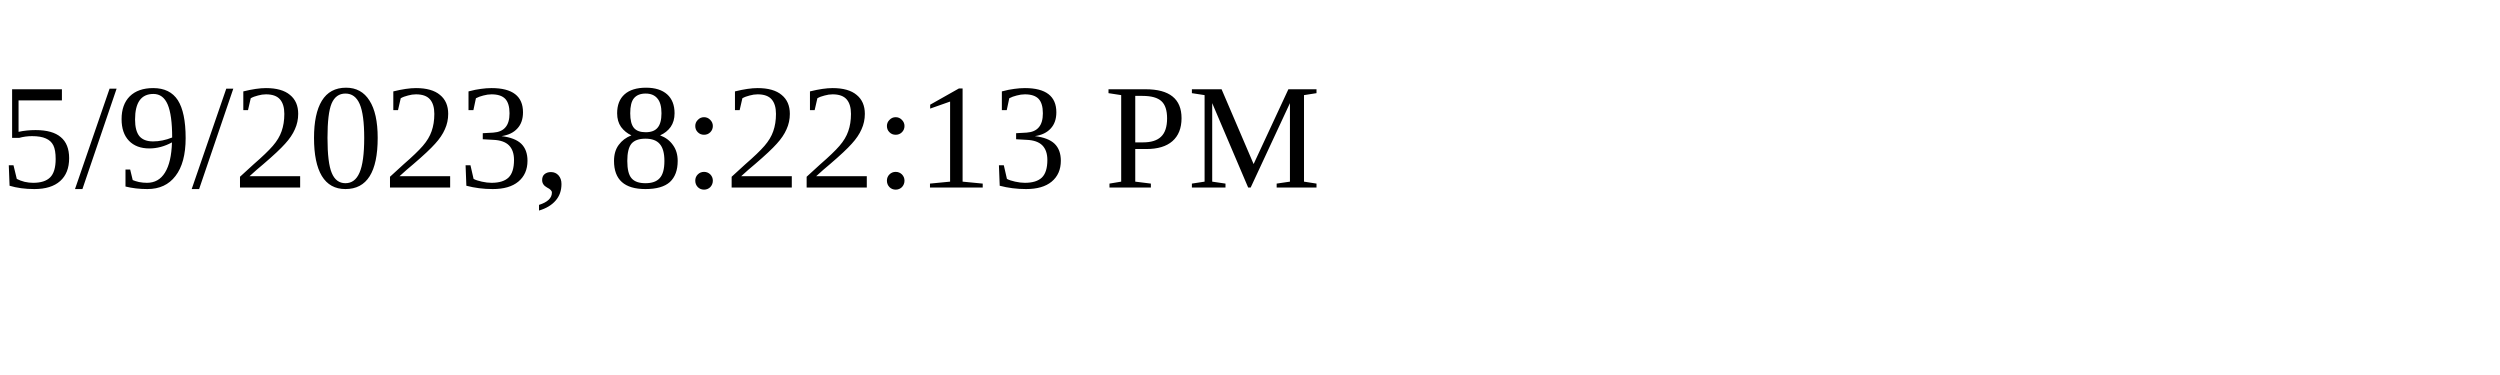
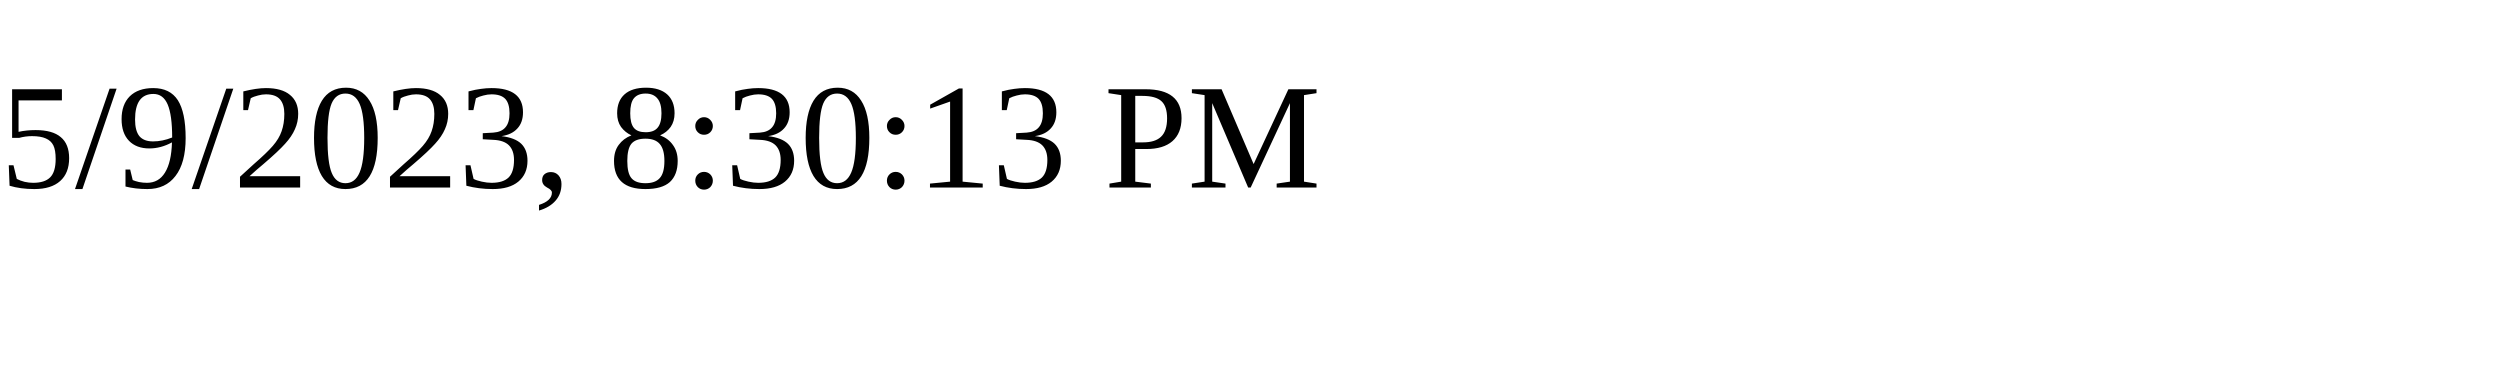
<svg xmlns="http://www.w3.org/2000/svg" height="30" width="200">
-   <text x="0" y="15">5/9/2023, 8:22:13 PM</text>
+   <text x="0" y="15">5/9/2023, 8:30:13 PM</text>
</svg>
